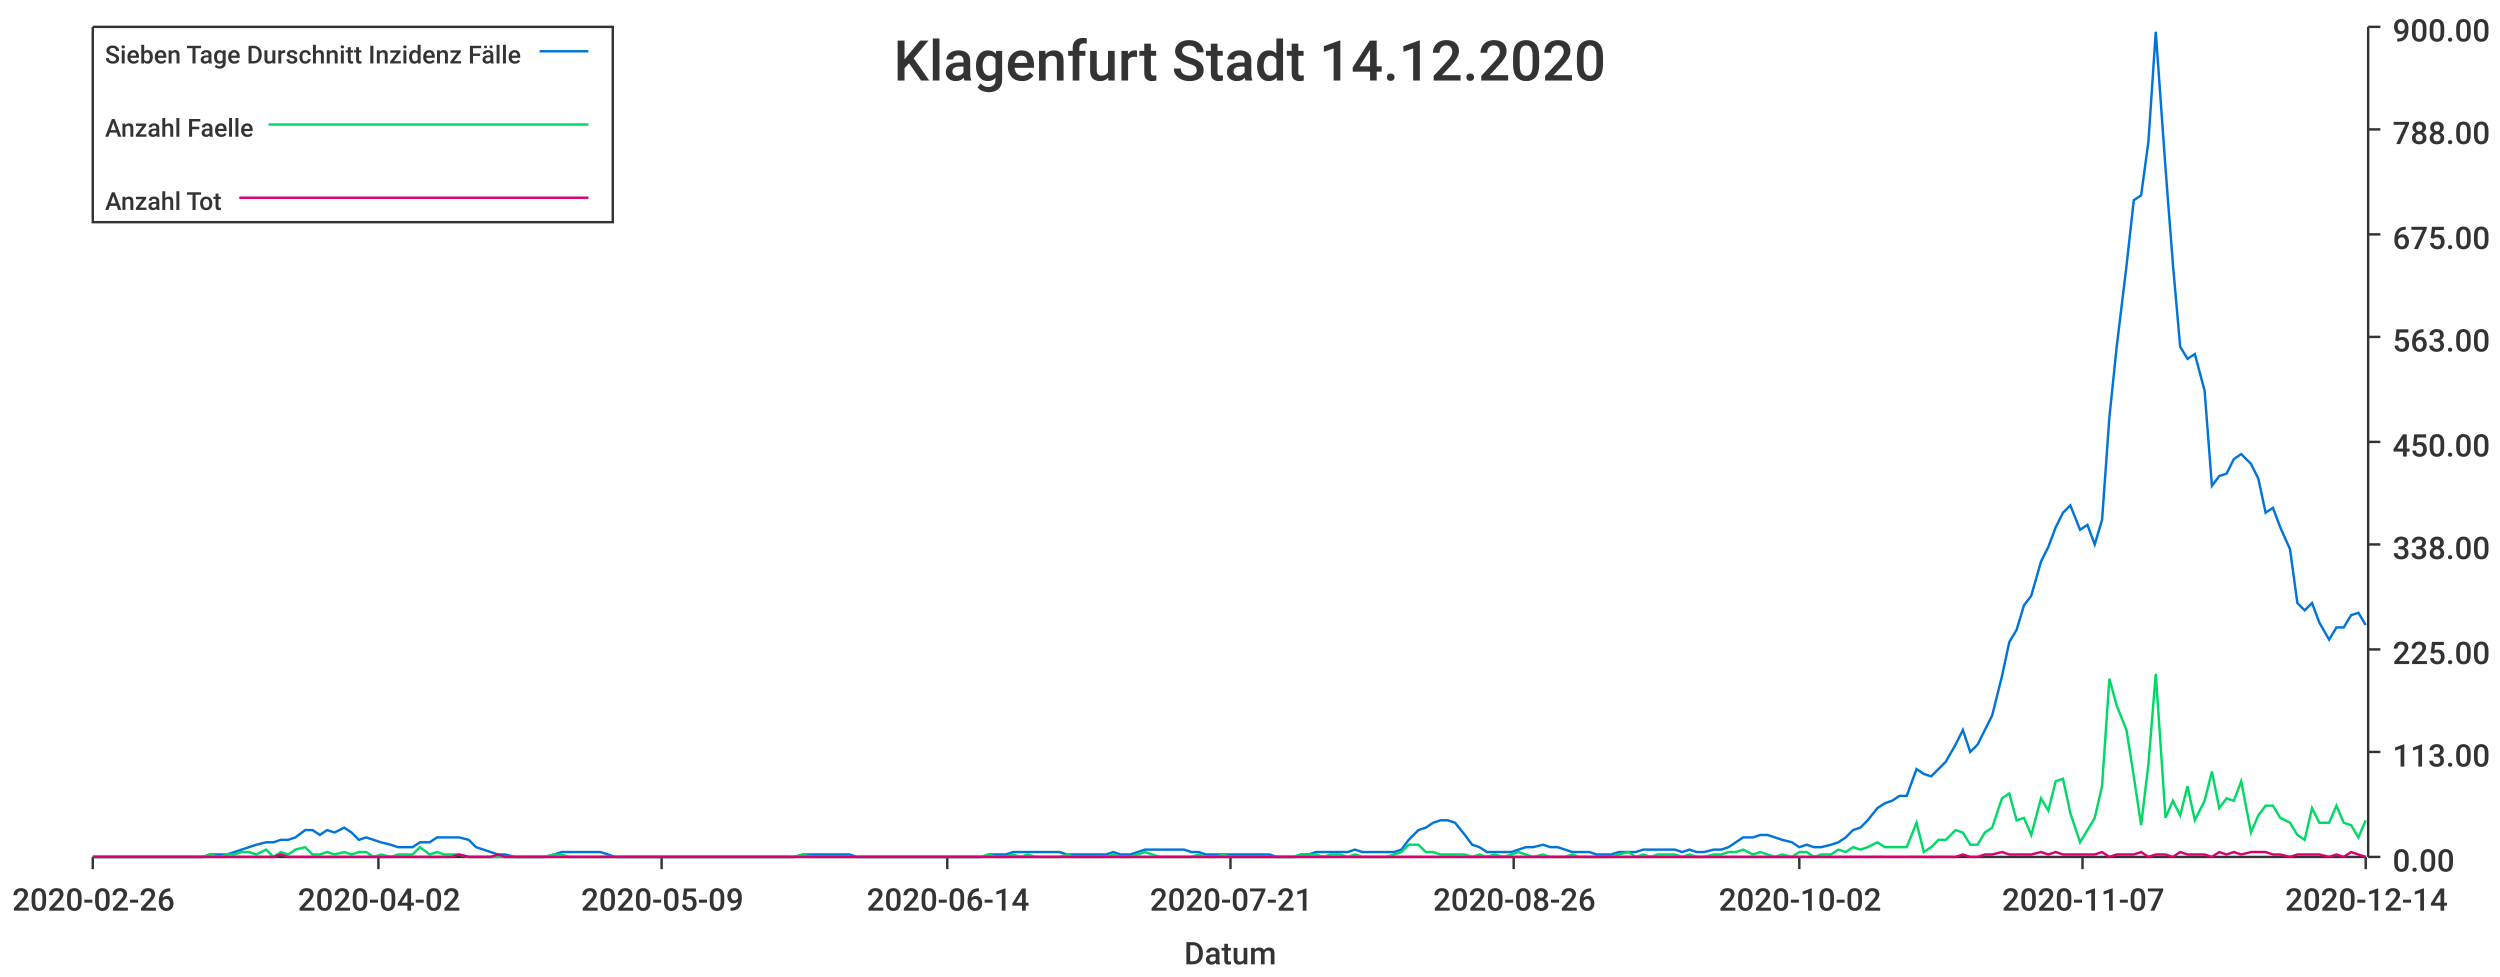
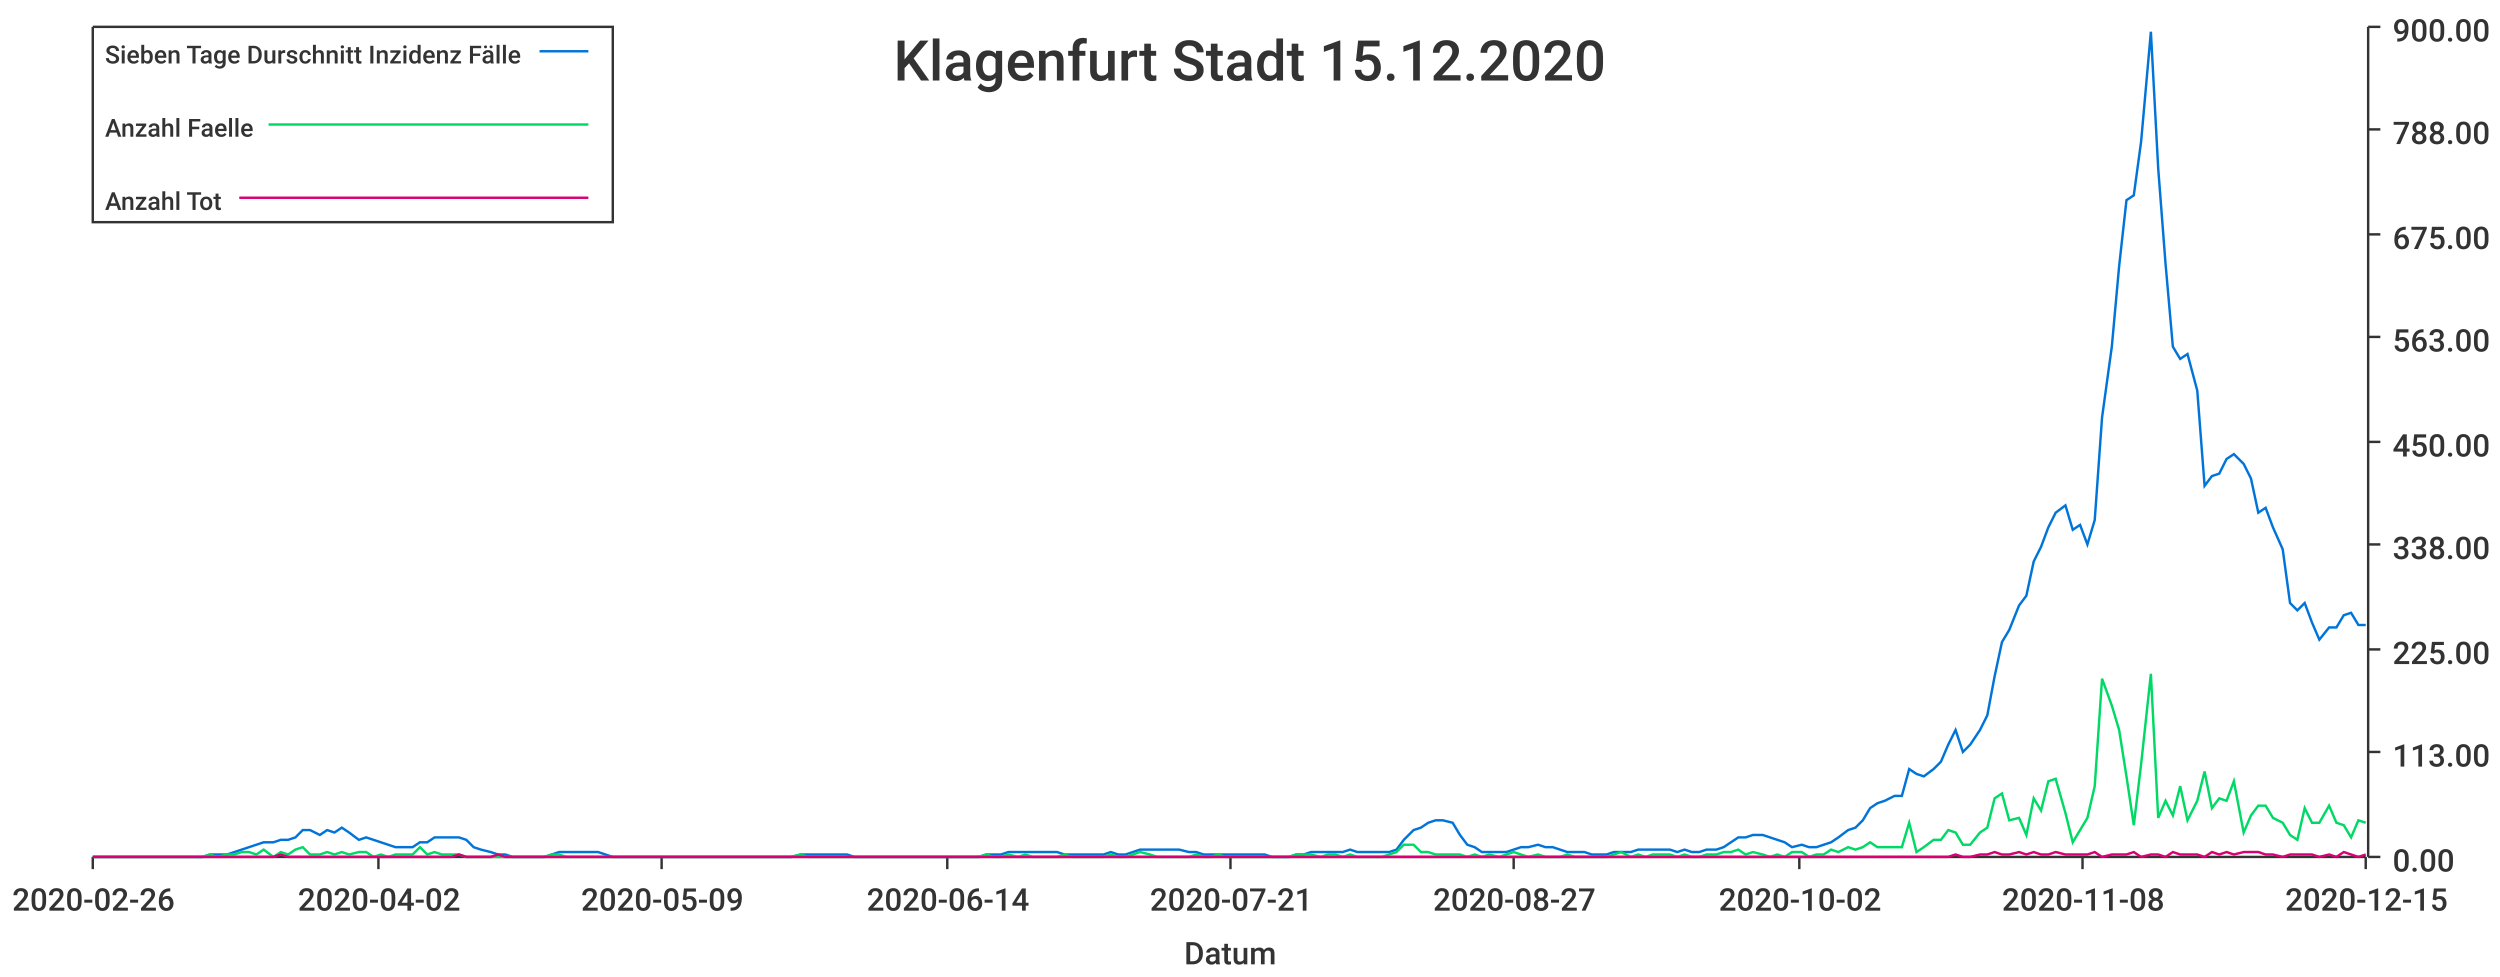
<svg xmlns="http://www.w3.org/2000/svg" width="1024" height="400">\n<path d="M 0 0 L 1024 0 L 1024 400 L 0 400 L 0 0" style="stroke-width:0;stroke:rgba(255,255,255,1.0);fill:rgba(255,255,255,1.0)" />
  <path d="M 38 11 L 969 11 L 969 351 L 38 351 L 38 11" style="stroke-width:0;stroke:rgba(255,255,255,1.0);fill:rgba(255,255,255,1.0)" />
  <path d="M 38 351 L 969 351" style="stroke-width:1;stroke:rgba(51,51,51,1.0);fill:none" />
  <path d="M 38 351 L 38 356" style="stroke-width:1;stroke:rgba(51,51,51,1.0);fill:none" />
  <text x="5" y="373" style="stroke-width:0;stroke:none;fill:rgba(51,51,51,1.0);font-size:12.8px;font-family:'Roboto Medium',sans-serif">2020-02-26</text>
  <path d="M 155 351 L 155 356" style="stroke-width:1;stroke:rgba(51,51,51,1.0);fill:none" />
  <text x="122" y="373" style="stroke-width:0;stroke:none;fill:rgba(51,51,51,1.0);font-size:12.8px;font-family:'Roboto Medium',sans-serif">2020-04-02</text>
  <path d="M 271 351 L 271 356" style="stroke-width:1;stroke:rgba(51,51,51,1.0);fill:none" />
  <text x="238" y="373" style="stroke-width:0;stroke:none;fill:rgba(51,51,51,1.0);font-size:12.8px;font-family:'Roboto Medium',sans-serif">2020-05-09</text>
  <path d="M 388 351 L 388 356" style="stroke-width:1;stroke:rgba(51,51,51,1.0);fill:none" />
  <text x="355" y="373" style="stroke-width:0;stroke:none;fill:rgba(51,51,51,1.0);font-size:12.8px;font-family:'Roboto Medium',sans-serif">2020-06-14</text>
  <path d="M 504 351 L 504 356" style="stroke-width:1;stroke:rgba(51,51,51,1.0);fill:none" />
  <text x="471" y="373" style="stroke-width:0;stroke:none;fill:rgba(51,51,51,1.0);font-size:12.8px;font-family:'Roboto Medium',sans-serif">2020-07-21</text>
  <path d="M 620 351 L 620 356" style="stroke-width:1;stroke:rgba(51,51,51,1.0);fill:none" />
-   <text x="587" y="373" style="stroke-width:0;stroke:none;fill:rgba(51,51,51,1.0);font-size:12.8px;font-family:'Roboto Medium',sans-serif">2020-08-26</text>
+   <text x="587" y="373" style="stroke-width:0;stroke:none;fill:rgba(51,51,51,1.0);font-size:12.8px;font-family:'Roboto Medium',sans-serif">2020-08-27</text>
  <path d="M 737 351 L 737 356" style="stroke-width:1;stroke:rgba(51,51,51,1.0);fill:none" />
  <text x="704" y="373" style="stroke-width:0;stroke:none;fill:rgba(51,51,51,1.0);font-size:12.8px;font-family:'Roboto Medium',sans-serif">2020-10-02</text>
  <path d="M 853 351 L 853 356" style="stroke-width:1;stroke:rgba(51,51,51,1.0);fill:none" />
-   <text x="820" y="373" style="stroke-width:0;stroke:none;fill:rgba(51,51,51,1.0);font-size:12.8px;font-family:'Roboto Medium',sans-serif">2020-11-07</text>
+   <text x="820" y="373" style="stroke-width:0;stroke:none;fill:rgba(51,51,51,1.0);font-size:12.8px;font-family:'Roboto Medium',sans-serif">2020-11-08</text>
  <path d="M 969 351 L 969 356" style="stroke-width:1;stroke:rgba(51,51,51,1.0);fill:none" />
-   <text x="936" y="373" style="stroke-width:0;stroke:none;fill:rgba(51,51,51,1.0);font-size:12.8px;font-family:'Roboto Medium',sans-serif">2020-12-14</text>
+   <text x="936" y="373" style="stroke-width:0;stroke:none;fill:rgba(51,51,51,1.0);font-size:12.8px;font-family:'Roboto Medium',sans-serif">2020-12-15</text>
  <text x="485" y="395" style="stroke-width:0;stroke:none;fill:rgba(51,51,51,1.0);font-size:12.8px;font-family:'Roboto Medium',sans-serif">Datum</text>
  <path d="M 970 351 L 970 11" style="stroke-width:1;stroke:rgba(51,51,51,1.0);fill:none" />
  <path d="M 970 351 L 975 351" style="stroke-width:1;stroke:rgba(51,51,51,1.0);fill:none" />
  <text x="980" y="357" style="stroke-width:0;stroke:none;fill:rgba(51,51,51,1.0);font-size:12.8px;font-family:'Roboto Medium',sans-serif">0.00</text>
  <path d="M 970 308 L 975 308" style="stroke-width:1;stroke:rgba(51,51,51,1.0);fill:none" />
  <text x="980" y="314" style="stroke-width:0;stroke:none;fill:rgba(51,51,51,1.0);font-size:12.8px;font-family:'Roboto Medium',sans-serif">113.00</text>
  <path d="M 970 266 L 975 266" style="stroke-width:1;stroke:rgba(51,51,51,1.0);fill:none" />
  <text x="980" y="272" style="stroke-width:0;stroke:none;fill:rgba(51,51,51,1.0);font-size:12.8px;font-family:'Roboto Medium',sans-serif">225.00</text>
  <path d="M 970 223 L 975 223" style="stroke-width:1;stroke:rgba(51,51,51,1.0);fill:none" />
  <text x="980" y="229" style="stroke-width:0;stroke:none;fill:rgba(51,51,51,1.0);font-size:12.8px;font-family:'Roboto Medium',sans-serif">338.00</text>
  <path d="M 970 181 L 975 181" style="stroke-width:1;stroke:rgba(51,51,51,1.0);fill:none" />
  <text x="980" y="187" style="stroke-width:0;stroke:none;fill:rgba(51,51,51,1.0);font-size:12.8px;font-family:'Roboto Medium',sans-serif">450.00</text>
  <path d="M 970 138 L 975 138" style="stroke-width:1;stroke:rgba(51,51,51,1.0);fill:none" />
  <text x="980" y="144" style="stroke-width:0;stroke:none;fill:rgba(51,51,51,1.0);font-size:12.8px;font-family:'Roboto Medium',sans-serif">563.00</text>
  <path d="M 970 96 L 975 96" style="stroke-width:1;stroke:rgba(51,51,51,1.0);fill:none" />
  <text x="980" y="102" style="stroke-width:0;stroke:none;fill:rgba(51,51,51,1.0);font-size:12.8px;font-family:'Roboto Medium',sans-serif">675.00</text>
  <path d="M 970 53 L 975 53" style="stroke-width:1;stroke:rgba(51,51,51,1.0);fill:none" />
  <text x="980" y="59" style="stroke-width:0;stroke:none;fill:rgba(51,51,51,1.0);font-size:12.8px;font-family:'Roboto Medium',sans-serif">788.00</text>
  <path d="M 970 11 L 975 11" style="stroke-width:1;stroke:rgba(51,51,51,1.0);fill:none" />
  <text x="980" y="17" style="stroke-width:0;stroke:none;fill:rgba(51,51,51,1.0);font-size:12.8px;font-family:'Roboto Medium',sans-serif">900.00</text>
-   <path d="M 38 351 L 42 351 L 45 351 L 48 351 L 51 351 L 54 351 L 58 351 L 61 351 L 64 351 L 67 351 L 70 351 L 74 351 L 77 351 L 80 351 L 83 351 L 86 350 L 90 350 L 93 350 L 96 349 L 99 348 L 102 347 L 105 346 L 109 345 L 112 345 L 115 344 L 118 344 L 121 343 L 125 340 L 128 340 L 131 342 L 134 340 L 137 341 L 141 339 L 144 341 L 147 344 L 150 343 L 153 344 L 156 345 L 160 346 L 163 347 L 166 347 L 169 347 L 172 345 L 176 345 L 179 343 L 182 343 L 185 343 L 188 343 L 192 344 L 195 347 L 198 348 L 201 349 L 204 350 L 207 350 L 211 351 L 214 351 L 217 351 L 220 351 L 223 351 L 227 350 L 230 349 L 233 349 L 236 349 L 239 349 L 243 349 L 246 349 L 249 350 L 252 351 L 255 351 L 258 351 L 262 351 L 265 351 L 268 351 L 271 351 L 274 351 L 278 351 L 281 351 L 284 351 L 287 351 L 290 351 L 294 351 L 297 351 L 300 351 L 303 351 L 306 351 L 310 351 L 313 351 L 316 351 L 319 351 L 322 351 L 325 351 L 329 350 L 332 350 L 335 350 L 338 350 L 341 350 L 345 350 L 348 350 L 351 351 L 354 351 L 357 351 L 361 351 L 364 351 L 367 351 L 370 351 L 373 351 L 376 351 L 380 351 L 383 351 L 386 351 L 389 351 L 392 351 L 396 351 L 399 351 L 402 351 L 405 350 L 408 350 L 412 350 L 415 349 L 418 349 L 421 349 L 424 349 L 427 349 L 431 349 L 434 349 L 437 350 L 440 350 L 443 350 L 447 350 L 450 350 L 453 350 L 456 349 L 459 350 L 463 350 L 466 349 L 469 348 L 472 348 L 475 348 L 478 348 L 482 348 L 485 348 L 488 349 L 491 349 L 494 350 L 498 350 L 501 350 L 504 350 L 507 350 L 510 350 L 514 350 L 517 350 L 520 350 L 523 351 L 526 351 L 530 351 L 533 350 L 536 350 L 539 349 L 542 349 L 545 349 L 549 349 L 552 349 L 555 348 L 558 349 L 561 349 L 565 349 L 568 349 L 571 349 L 574 348 L 577 344 L 581 340 L 584 339 L 587 337 L 590 336 L 593 336 L 596 337 L 600 342 L 603 346 L 606 347 L 609 349 L 612 349 L 616 349 L 619 349 L 622 348 L 625 347 L 628 347 L 632 346 L 635 347 L 638 347 L 641 348 L 644 349 L 647 349 L 651 349 L 654 350 L 657 350 L 660 350 L 663 349 L 667 349 L 670 349 L 673 348 L 676 348 L 679 348 L 683 348 L 686 348 L 689 349 L 692 348 L 695 349 L 698 349 L 702 348 L 705 348 L 708 347 L 711 345 L 714 343 L 718 343 L 721 342 L 724 342 L 727 343 L 730 344 L 734 345 L 737 347 L 740 346 L 743 347 L 746 347 L 750 346 L 753 345 L 756 343 L 759 340 L 762 339 L 765 336 L 769 331 L 772 329 L 775 328 L 778 326 L 781 326 L 785 315 L 788 317 L 791 318 L 794 315 L 797 312 L 801 305 L 804 299 L 807 308 L 810 305 L 813 299 L 816 293 L 820 277 L 823 263 L 826 258 L 829 248 L 832 244 L 836 230 L 839 224 L 842 216 L 845 210 L 848 207 L 852 217 L 855 215 L 858 223 L 861 213 L 864 171 L 867 142 L 871 109 L 874 82 L 877 80 L 880 58 L 883 13 L 887 69 L 890 108 L 893 142 L 896 147 L 899 145 L 903 160 L 906 199 L 909 195 L 912 194 L 915 188 L 918 186 L 922 190 L 925 196 L 928 210 L 931 208 L 934 216 L 938 225 L 941 247 L 944 250 L 947 247 L 950 255 L 954 262 L 957 257 L 960 257 L 963 252 L 966 251 L 969 256" style="stroke-width:1;stroke:rgba(0,116,217,1.0);fill:none" />
-   <path d="M 38 351 L 42 351 L 45 351 L 48 351 L 51 351 L 54 351 L 58 351 L 61 351 L 64 351 L 67 351 L 70 351 L 74 351 L 77 351 L 80 351 L 83 351 L 86 350 L 90 351 L 93 350 L 96 350 L 99 349 L 102 349 L 105 350 L 109 348 L 112 351 L 115 349 L 118 350 L 121 348 L 125 347 L 128 350 L 131 350 L 134 349 L 137 350 L 141 349 L 144 350 L 147 349 L 150 349 L 153 351 L 156 350 L 160 351 L 163 350 L 166 350 L 169 350 L 172 347 L 176 350 L 179 349 L 182 350 L 185 350 L 188 350 L 192 351 L 195 351 L 198 351 L 201 351 L 204 351 L 207 351 L 211 351 L 214 351 L 217 351 L 220 351 L 223 351 L 227 350 L 230 350 L 233 351 L 236 351 L 239 351 L 243 351 L 246 351 L 249 351 L 252 351 L 255 351 L 258 351 L 262 351 L 265 351 L 268 351 L 271 351 L 274 351 L 278 351 L 281 351 L 284 351 L 287 351 L 290 351 L 294 351 L 297 351 L 300 351 L 303 351 L 306 351 L 310 351 L 313 351 L 316 351 L 319 351 L 322 351 L 325 351 L 329 350 L 332 351 L 335 351 L 338 351 L 341 351 L 345 351 L 348 351 L 351 351 L 354 351 L 357 351 L 361 351 L 364 351 L 367 351 L 370 351 L 373 351 L 376 351 L 380 351 L 383 351 L 386 351 L 389 351 L 392 351 L 396 351 L 399 351 L 402 351 L 405 350 L 408 351 L 412 351 L 415 350 L 418 351 L 421 350 L 424 351 L 427 351 L 431 351 L 434 351 L 437 350 L 440 351 L 443 351 L 447 351 L 450 351 L 453 351 L 456 350 L 459 351 L 463 351 L 466 350 L 469 349 L 472 350 L 475 351 L 478 351 L 482 351 L 485 351 L 488 351 L 491 350 L 494 351 L 498 351 L 501 350 L 504 351 L 507 351 L 510 351 L 514 351 L 517 351 L 520 351 L 523 351 L 526 351 L 530 351 L 533 350 L 536 350 L 539 350 L 542 351 L 545 350 L 549 350 L 552 351 L 555 350 L 558 351 L 561 351 L 565 351 L 568 351 L 571 350 L 574 349 L 577 346 L 581 346 L 584 349 L 587 349 L 590 350 L 593 350 L 596 350 L 600 350 L 603 351 L 606 350 L 609 351 L 612 350 L 616 351 L 619 350 L 622 349 L 625 350 L 628 351 L 632 350 L 635 351 L 638 351 L 641 351 L 644 350 L 647 351 L 651 351 L 654 351 L 657 351 L 660 351 L 663 350 L 667 349 L 670 351 L 673 350 L 676 351 L 679 350 L 683 350 L 686 350 L 689 351 L 692 350 L 695 351 L 698 351 L 702 350 L 705 350 L 708 349 L 711 349 L 714 348 L 718 350 L 721 349 L 724 350 L 727 351 L 730 350 L 734 351 L 737 349 L 740 349 L 743 351 L 746 350 L 750 350 L 753 348 L 756 349 L 759 347 L 762 348 L 765 347 L 769 345 L 772 347 L 775 347 L 778 347 L 781 347 L 785 337 L 788 349 L 791 347 L 794 344 L 797 344 L 801 340 L 804 341 L 807 346 L 810 346 L 813 341 L 816 339 L 820 327 L 823 325 L 826 336 L 829 335 L 832 342 L 836 327 L 839 332 L 842 320 L 845 319 L 848 333 L 852 345 L 855 340 L 858 335 L 861 322 L 864 278 L 867 289 L 871 299 L 874 318 L 877 338 L 880 313 L 883 276 L 887 335 L 890 328 L 893 334 L 896 322 L 899 336 L 903 328 L 906 316 L 909 331 L 912 327 L 915 328 L 918 320 L 922 341 L 925 334 L 928 330 L 931 330 L 934 335 L 938 337 L 941 342 L 944 344 L 947 331 L 950 337 L 954 337 L 957 330 L 960 337 L 963 338 L 966 343 L 969 336" style="stroke-width:1;stroke:rgba(0,217,101,1.0);fill:none" />
-   <path d="M 38 351 L 42 351 L 45 351 L 48 351 L 51 351 L 54 351 L 58 351 L 61 351 L 64 351 L 67 351 L 70 351 L 74 351 L 77 351 L 80 351 L 83 351 L 86 351 L 90 351 L 93 351 L 96 351 L 99 351 L 102 351 L 105 351 L 109 351 L 112 351 L 115 350 L 118 351 L 121 351 L 125 351 L 128 351 L 131 351 L 134 351 L 137 351 L 141 351 L 144 351 L 147 351 L 150 351 L 153 351 L 156 351 L 160 351 L 163 351 L 166 351 L 169 351 L 172 351 L 176 351 L 179 351 L 182 351 L 185 351 L 188 350 L 192 351 L 195 351 L 198 351 L 201 351 L 204 350 L 207 351 L 211 351 L 214 351 L 217 351 L 220 351 L 223 351 L 227 351 L 230 351 L 233 351 L 236 351 L 239 351 L 243 351 L 246 351 L 249 351 L 252 351 L 255 351 L 258 351 L 262 351 L 265 351 L 268 351 L 271 351 L 274 351 L 278 351 L 281 351 L 284 351 L 287 351 L 290 351 L 294 351 L 297 351 L 300 351 L 303 351 L 306 351 L 310 351 L 313 351 L 316 351 L 319 351 L 322 351 L 325 351 L 329 351 L 332 351 L 335 351 L 338 351 L 341 351 L 345 351 L 348 351 L 351 351 L 354 351 L 357 351 L 361 351 L 364 351 L 367 351 L 370 351 L 373 351 L 376 351 L 380 351 L 383 351 L 386 351 L 389 351 L 392 351 L 396 351 L 399 351 L 402 351 L 405 351 L 408 351 L 412 351 L 415 351 L 418 351 L 421 351 L 424 351 L 427 351 L 431 351 L 434 351 L 437 351 L 440 351 L 443 351 L 447 351 L 450 351 L 453 351 L 456 351 L 459 351 L 463 351 L 466 351 L 469 351 L 472 351 L 475 351 L 478 351 L 482 351 L 485 351 L 488 351 L 491 351 L 494 351 L 498 351 L 501 351 L 504 351 L 507 351 L 510 351 L 514 351 L 517 351 L 520 351 L 523 351 L 526 351 L 530 351 L 533 351 L 536 351 L 539 351 L 542 351 L 545 351 L 549 351 L 552 351 L 555 351 L 558 351 L 561 351 L 565 351 L 568 351 L 571 351 L 574 351 L 577 351 L 581 351 L 584 351 L 587 351 L 590 351 L 593 351 L 596 351 L 600 351 L 603 351 L 606 351 L 609 351 L 612 351 L 616 351 L 619 351 L 622 351 L 625 351 L 628 351 L 632 351 L 635 351 L 638 351 L 641 351 L 644 351 L 647 351 L 651 351 L 654 351 L 657 351 L 660 351 L 663 351 L 667 351 L 670 351 L 673 351 L 676 351 L 679 351 L 683 351 L 686 351 L 689 351 L 692 351 L 695 351 L 698 351 L 702 351 L 705 351 L 708 351 L 711 351 L 714 351 L 718 351 L 721 351 L 724 351 L 727 351 L 730 351 L 734 351 L 737 351 L 740 351 L 743 351 L 746 351 L 750 351 L 753 351 L 756 351 L 759 351 L 762 351 L 765 351 L 769 351 L 772 351 L 775 351 L 778 351 L 781 351 L 785 351 L 788 351 L 791 351 L 794 351 L 797 351 L 801 351 L 804 350 L 807 351 L 810 351 L 813 350 L 816 350 L 820 349 L 823 350 L 826 350 L 829 350 L 832 350 L 836 349 L 839 350 L 842 349 L 845 350 L 848 350 L 852 350 L 855 350 L 858 350 L 861 349 L 864 351 L 867 350 L 871 350 L 874 350 L 877 349 L 880 351 L 883 350 L 887 350 L 890 351 L 893 349 L 896 350 L 899 350 L 903 350 L 906 351 L 909 349 L 912 350 L 915 349 L 918 350 L 922 349 L 925 349 L 928 349 L 931 350 L 934 350 L 938 351 L 941 350 L 944 350 L 947 350 L 950 350 L 954 351 L 957 350 L 960 351 L 963 349 L 966 350 L 969 351" style="stroke-width:1;stroke:rgba(217,0,116,1.0);fill:none" />
-   <text x="366" y="33" style="stroke-width:0;stroke:none;fill:rgba(51,51,51,1.0);font-size:23.0px;font-family:'Roboto Medium',sans-serif">Klagenfurt Stadt 14.12.2020</text>
+   <path d="M 38 351 L 42 351 L 45 351 L 48 351 L 51 351 L 54 351 L 58 351 L 61 351 L 64 351 L 67 351 L 70 351 L 73 351 L 77 351 L 80 351 L 83 351 L 86 350 L 89 350 L 93 350 L 96 349 L 99 348 L 102 347 L 105 346 L 108 345 L 112 345 L 115 344 L 118 344 L 121 343 L 124 340 L 127 340 L 131 342 L 134 340 L 137 341 L 140 339 L 143 341 L 147 344 L 150 343 L 153 344 L 156 345 L 159 346 L 162 347 L 166 347 L 169 347 L 172 345 L 175 345 L 178 343 L 181 343 L 185 343 L 188 343 L 191 344 L 194 347 L 197 348 L 201 349 L 204 350 L 207 350 L 210 351 L 213 351 L 216 351 L 220 351 L 223 351 L 226 350 L 229 349 L 232 349 L 236 349 L 239 349 L 242 349 L 245 349 L 248 350 L 251 351 L 255 351 L 258 351 L 261 351 L 264 351 L 267 351 L 270 351 L 274 351 L 277 351 L 280 351 L 283 351 L 286 351 L 290 351 L 293 351 L 296 351 L 299 351 L 302 351 L 305 351 L 309 351 L 312 351 L 315 351 L 318 351 L 321 351 L 324 351 L 328 350 L 331 350 L 334 350 L 337 350 L 340 350 L 344 350 L 347 350 L 350 351 L 353 351 L 356 351 L 359 351 L 363 351 L 366 351 L 369 351 L 372 351 L 375 351 L 378 351 L 382 351 L 385 351 L 388 351 L 391 351 L 394 351 L 398 351 L 401 351 L 404 350 L 407 350 L 410 350 L 413 349 L 417 349 L 420 349 L 423 349 L 426 349 L 429 349 L 433 349 L 436 350 L 439 350 L 442 350 L 445 350 L 448 350 L 452 350 L 455 349 L 458 350 L 461 350 L 464 349 L 467 348 L 471 348 L 474 348 L 477 348 L 480 348 L 483 348 L 487 349 L 490 349 L 493 350 L 496 350 L 499 350 L 502 350 L 506 350 L 509 350 L 512 350 L 515 350 L 518 350 L 521 351 L 525 351 L 528 351 L 531 350 L 534 350 L 537 349 L 541 349 L 544 349 L 547 349 L 550 349 L 553 348 L 556 349 L 560 349 L 563 349 L 566 349 L 569 349 L 572 348 L 575 344 L 579 340 L 582 339 L 585 337 L 588 336 L 591 336 L 595 337 L 598 342 L 601 346 L 604 347 L 607 349 L 610 349 L 614 349 L 617 349 L 620 348 L 623 347 L 626 347 L 630 346 L 633 347 L 636 347 L 639 348 L 642 349 L 645 349 L 649 349 L 652 350 L 655 350 L 658 350 L 661 349 L 664 349 L 668 349 L 671 348 L 674 348 L 677 348 L 680 348 L 684 348 L 687 349 L 690 348 L 693 349 L 696 349 L 699 348 L 703 348 L 706 347 L 709 345 L 712 343 L 715 343 L 718 342 L 722 342 L 725 343 L 728 344 L 731 345 L 734 347 L 738 346 L 741 347 L 744 347 L 747 346 L 750 345 L 753 343 L 757 340 L 760 339 L 763 336 L 766 331 L 769 329 L 772 328 L 776 326 L 779 326 L 782 315 L 785 317 L 788 318 L 792 315 L 795 312 L 798 305 L 801 299 L 804 308 L 807 305 L 811 299 L 814 293 L 817 277 L 820 263 L 823 258 L 827 248 L 830 244 L 833 230 L 836 224 L 839 216 L 842 210 L 846 207 L 849 217 L 852 215 L 855 223 L 858 213 L 861 171 L 865 142 L 868 109 L 871 82 L 874 80 L 877 58 L 881 13 L 884 69 L 887 108 L 890 142 L 893 147 L 896 145 L 900 160 L 903 199 L 906 195 L 909 194 L 912 188 L 915 186 L 919 190 L 922 196 L 925 210 L 928 208 L 931 216 L 935 225 L 938 247 L 941 250 L 944 247 L 947 255 L 950 262 L 954 257 L 957 257 L 960 252 L 963 251 L 966 256 L 969 256" style="stroke-width:1;stroke:rgba(0,116,217,1.0);fill:none" />
+   <path d="M 38 351 L 42 351 L 45 351 L 48 351 L 51 351 L 54 351 L 58 351 L 61 351 L 64 351 L 67 351 L 70 351 L 73 351 L 77 351 L 80 351 L 83 351 L 86 350 L 89 351 L 93 350 L 96 350 L 99 349 L 102 349 L 105 350 L 108 348 L 112 351 L 115 349 L 118 350 L 121 348 L 124 347 L 127 350 L 131 350 L 134 349 L 137 350 L 140 349 L 143 350 L 147 349 L 150 349 L 153 351 L 156 350 L 159 351 L 162 350 L 166 350 L 169 350 L 172 347 L 175 350 L 178 349 L 181 350 L 185 350 L 188 350 L 191 351 L 194 351 L 197 351 L 201 351 L 204 351 L 207 351 L 210 351 L 213 351 L 216 351 L 220 351 L 223 351 L 226 350 L 229 350 L 232 351 L 236 351 L 239 351 L 242 351 L 245 351 L 248 351 L 251 351 L 255 351 L 258 351 L 261 351 L 264 351 L 267 351 L 270 351 L 274 351 L 277 351 L 280 351 L 283 351 L 286 351 L 290 351 L 293 351 L 296 351 L 299 351 L 302 351 L 305 351 L 309 351 L 312 351 L 315 351 L 318 351 L 321 351 L 324 351 L 328 350 L 331 351 L 334 351 L 337 351 L 340 351 L 344 351 L 347 351 L 350 351 L 353 351 L 356 351 L 359 351 L 363 351 L 366 351 L 369 351 L 372 351 L 375 351 L 378 351 L 382 351 L 385 351 L 388 351 L 391 351 L 394 351 L 398 351 L 401 351 L 404 350 L 407 351 L 410 351 L 413 350 L 417 351 L 420 350 L 423 351 L 426 351 L 429 351 L 433 351 L 436 350 L 439 351 L 442 351 L 445 351 L 448 351 L 452 351 L 455 350 L 458 351 L 461 351 L 464 350 L 467 349 L 471 350 L 474 351 L 477 351 L 480 351 L 483 351 L 487 351 L 490 350 L 493 351 L 496 351 L 499 350 L 502 351 L 506 351 L 509 351 L 512 351 L 515 351 L 518 351 L 521 351 L 525 351 L 528 351 L 531 350 L 534 350 L 537 350 L 541 351 L 544 350 L 547 350 L 550 351 L 553 350 L 556 351 L 560 351 L 563 351 L 566 351 L 569 350 L 572 349 L 575 346 L 579 346 L 582 349 L 585 349 L 588 350 L 591 350 L 595 350 L 598 350 L 601 351 L 604 350 L 607 351 L 610 350 L 614 351 L 617 350 L 620 349 L 623 350 L 626 351 L 630 350 L 633 351 L 636 351 L 639 351 L 642 350 L 645 351 L 649 351 L 652 351 L 655 351 L 658 351 L 661 350 L 664 349 L 668 351 L 671 350 L 674 351 L 677 350 L 680 350 L 684 350 L 687 351 L 690 350 L 693 351 L 696 351 L 699 350 L 703 350 L 706 349 L 709 349 L 712 348 L 715 350 L 718 349 L 722 350 L 725 351 L 728 350 L 731 351 L 734 349 L 738 349 L 741 351 L 744 350 L 747 350 L 750 348 L 753 349 L 757 347 L 760 348 L 763 347 L 766 345 L 769 347 L 772 347 L 776 347 L 779 347 L 782 337 L 785 349 L 788 347 L 792 344 L 795 344 L 798 340 L 801 341 L 804 346 L 807 346 L 811 341 L 814 339 L 817 327 L 820 325 L 823 336 L 827 335 L 830 342 L 833 327 L 836 332 L 839 320 L 842 319 L 846 333 L 849 345 L 852 340 L 855 335 L 858 322 L 861 278 L 865 289 L 868 299 L 871 318 L 874 338 L 877 313 L 881 276 L 884 335 L 887 328 L 890 334 L 893 322 L 896 336 L 900 328 L 903 316 L 906 331 L 909 327 L 912 328 L 915 320 L 919 341 L 922 334 L 925 330 L 928 330 L 931 335 L 935 337 L 938 342 L 941 344 L 944 331 L 947 337 L 950 337 L 954 330 L 957 337 L 960 338 L 963 343 L 966 336 L 969 337" style="stroke-width:1;stroke:rgba(0,217,101,1.0);fill:none" />
+   <path d="M 38 351 L 42 351 L 45 351 L 48 351 L 51 351 L 54 351 L 58 351 L 61 351 L 64 351 L 67 351 L 70 351 L 73 351 L 77 351 L 80 351 L 83 351 L 86 351 L 89 351 L 93 351 L 96 351 L 99 351 L 102 351 L 105 351 L 108 351 L 112 351 L 115 350 L 118 351 L 121 351 L 124 351 L 127 351 L 131 351 L 134 351 L 137 351 L 140 351 L 143 351 L 147 351 L 150 351 L 153 351 L 156 351 L 159 351 L 162 351 L 166 351 L 169 351 L 172 351 L 175 351 L 178 351 L 181 351 L 185 351 L 188 350 L 191 351 L 194 351 L 197 351 L 201 351 L 204 350 L 207 351 L 210 351 L 213 351 L 216 351 L 220 351 L 223 351 L 226 351 L 229 351 L 232 351 L 236 351 L 239 351 L 242 351 L 245 351 L 248 351 L 251 351 L 255 351 L 258 351 L 261 351 L 264 351 L 267 351 L 270 351 L 274 351 L 277 351 L 280 351 L 283 351 L 286 351 L 290 351 L 293 351 L 296 351 L 299 351 L 302 351 L 305 351 L 309 351 L 312 351 L 315 351 L 318 351 L 321 351 L 324 351 L 328 351 L 331 351 L 334 351 L 337 351 L 340 351 L 344 351 L 347 351 L 350 351 L 353 351 L 356 351 L 359 351 L 363 351 L 366 351 L 369 351 L 372 351 L 375 351 L 378 351 L 382 351 L 385 351 L 388 351 L 391 351 L 394 351 L 398 351 L 401 351 L 404 351 L 407 351 L 410 351 L 413 351 L 417 351 L 420 351 L 423 351 L 426 351 L 429 351 L 433 351 L 436 351 L 439 351 L 442 351 L 445 351 L 448 351 L 452 351 L 455 351 L 458 351 L 461 351 L 464 351 L 467 351 L 471 351 L 474 351 L 477 351 L 480 351 L 483 351 L 487 351 L 490 351 L 493 351 L 496 351 L 499 351 L 502 351 L 506 351 L 509 351 L 512 351 L 515 351 L 518 351 L 521 351 L 525 351 L 528 351 L 531 351 L 534 351 L 537 351 L 541 351 L 544 351 L 547 351 L 550 351 L 553 351 L 556 351 L 560 351 L 563 351 L 566 351 L 569 351 L 572 351 L 575 351 L 579 351 L 582 351 L 585 351 L 588 351 L 591 351 L 595 351 L 598 351 L 601 351 L 604 351 L 607 351 L 610 351 L 614 351 L 617 351 L 620 351 L 623 351 L 626 351 L 630 351 L 633 351 L 636 351 L 639 351 L 642 351 L 645 351 L 649 351 L 652 351 L 655 351 L 658 351 L 661 351 L 664 351 L 668 351 L 671 351 L 674 351 L 677 351 L 680 351 L 684 351 L 687 351 L 690 351 L 693 351 L 696 351 L 699 351 L 703 351 L 706 351 L 709 351 L 712 351 L 715 351 L 718 351 L 722 351 L 725 351 L 728 351 L 731 351 L 734 351 L 738 351 L 741 351 L 744 351 L 747 351 L 750 351 L 753 351 L 757 351 L 760 351 L 763 351 L 766 351 L 769 351 L 772 351 L 776 351 L 779 351 L 782 351 L 785 351 L 788 351 L 792 351 L 795 351 L 798 351 L 801 350 L 804 351 L 807 351 L 811 350 L 814 350 L 817 349 L 820 350 L 823 350 L 827 349 L 830 350 L 833 349 L 836 350 L 839 350 L 842 349 L 846 350 L 849 350 L 852 350 L 855 350 L 858 349 L 861 351 L 865 350 L 868 350 L 871 350 L 874 349 L 877 351 L 881 350 L 884 350 L 887 351 L 890 349 L 893 350 L 896 350 L 900 350 L 903 351 L 906 349 L 909 350 L 912 349 L 915 350 L 919 349 L 922 349 L 925 349 L 928 350 L 931 350 L 935 351 L 938 350 L 941 350 L 944 350 L 947 350 L 950 351 L 954 350 L 957 351 L 960 349 L 963 350 L 966 351 L 969 350" style="stroke-width:1;stroke:rgba(217,0,116,1.0);fill:none" />
+   <text x="366" y="33" style="stroke-width:0;stroke:none;fill:rgba(51,51,51,1.0);font-size:23.0px;font-family:'Roboto Medium',sans-serif">Klagenfurt Stadt 15.12.2020</text>
  <path d="M 38 11 L 251 11 L 251 91 L 38 91 L 38 11" style="stroke-width:1;stroke:rgba(51,51,51,1.0);fill:rgba(255,255,255,1.0)" />
  <text x="43" y="26" style="stroke-width:0;stroke:none;fill:rgba(51,51,51,1.0);font-size:10.2px;font-family:'Roboto Medium',sans-serif">Sieben Tage Durschnitt Inzidenz Fälle</text>
  <path d="M 221 21 L 241 21" style="stroke-width:1;stroke:rgba(0,116,217,1.0);fill:none" />
  <text x="43" y="56" style="stroke-width:0;stroke:none;fill:rgba(51,51,51,1.0);font-size:10.2px;font-family:'Roboto Medium',sans-serif">Anzahl Faelle</text>
  <path d="M 110 51 L 241 51" style="stroke-width:1;stroke:rgba(0,217,101,1.0);fill:none" />
  <text x="43" y="86" style="stroke-width:0;stroke:none;fill:rgba(51,51,51,1.0);font-size:10.2px;font-family:'Roboto Medium',sans-serif">Anzahl Tot</text>
  <path d="M 98 81 L 241 81" style="stroke-width:1;stroke:rgba(217,0,116,1.0);fill:none" />
</svg>
